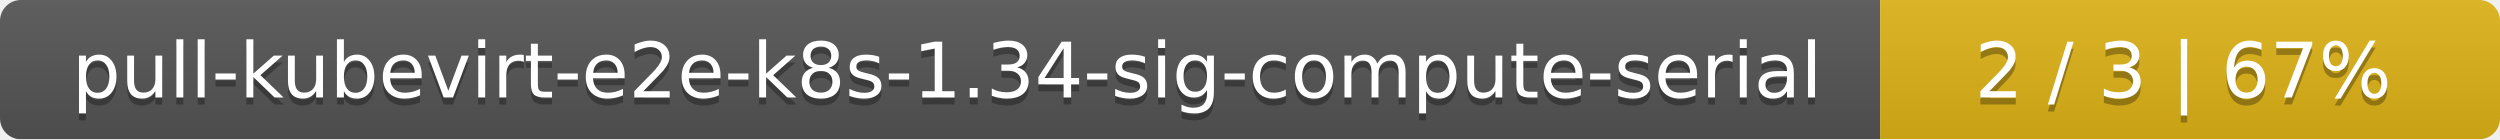
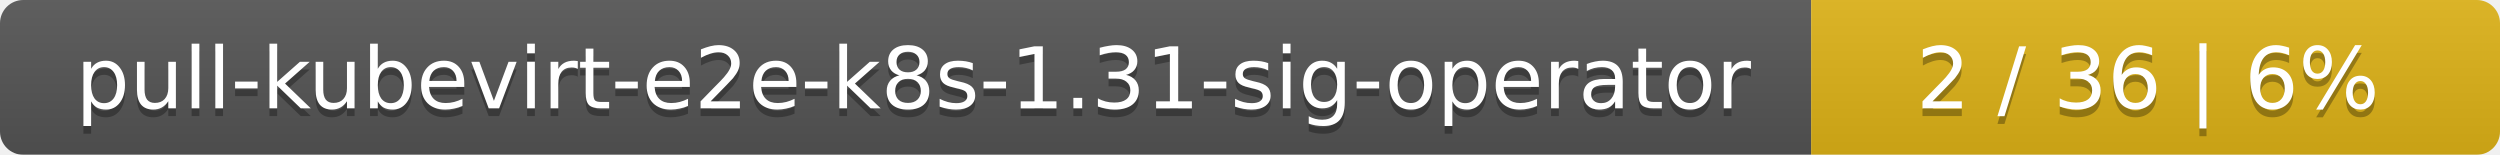
- <svg xmlns="http://www.w3.org/2000/svg" width="359" height="20">
+ <svg xmlns="http://www.w3.org/2000/svg" width="323" height="20">
  <linearGradient id="smooth" x2="0" y2="100%">
    <stop offset="0" stop-color="#bbb" stop-opacity=".1" />
    <stop offset="1" stop-opacity=".1" />
  </linearGradient>
  <mask id="round">
-     <rect width="359" height="20" rx="3" fill="#fff" />
+     <rect width="323" height="20" rx="3" fill="#fff" />
  </mask>
  <g mask="url(#round)">
-     <rect width="270" height="20" fill="#555" />
-     <rect x="270" width="89" height="20" fill="#dfb317" />
-     <rect width="359" height="20" fill="url(#smooth)" />
+     <rect width="234" height="20" fill="#555" />
+     <rect x="234" width="89" height="20" fill="#dfb317" />
+     <rect width="323" height="20" fill="url(#smooth)" />
  </g>
  <g fill="#fff" text-anchor="middle" font-family="DejaVu Sans,Verdana,Geneva,sans-serif" font-size="11">
-     <text x="136" y="15" fill="#010101" fill-opacity=".3">pull-kubevirt-e2e-k8s-1.34-sig-compute-serial</text>
-     <text x="136" y="14">pull-kubevirt-e2e-k8s-1.34-sig-compute-serial</text>
-     <text x="313.5" y="15" fill="#010101" fill-opacity=".3">2 / 3    |    67%</text>
-     <text x="313.5" y="14">2 / 3    |    67%</text>
+     <text x="118" y="15" fill="#010101" fill-opacity=".3">pull-kubevirt-e2e-k8s-1.31-sig-operator</text>
+     <text x="118" y="14">pull-kubevirt-e2e-k8s-1.31-sig-operator</text>
+     <text x="277.5" y="15" fill="#010101" fill-opacity=".3">2 / 36    |    6%</text>
+     <text x="277.5" y="14">2 / 36    |    6%</text>
  </g>
</svg>
